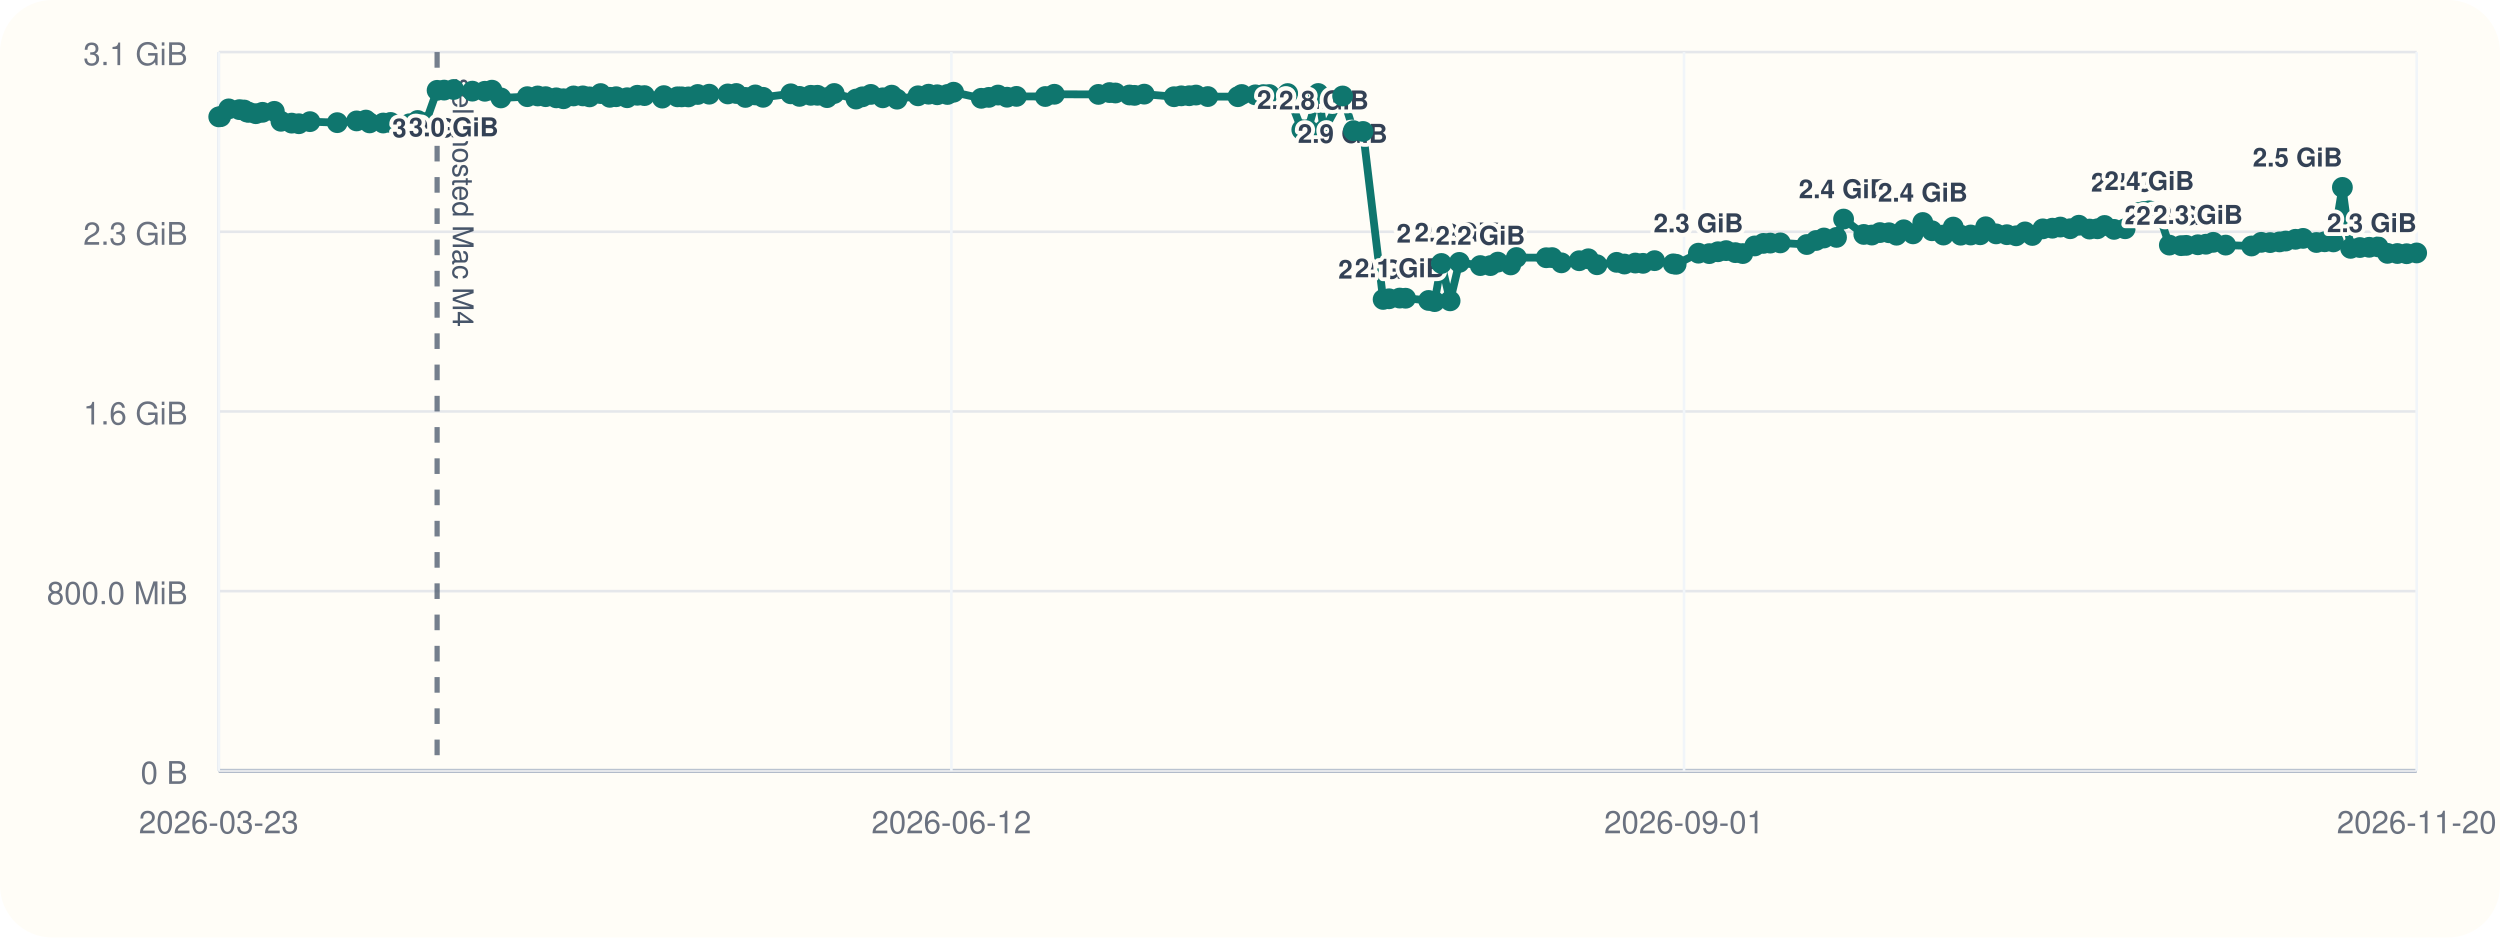
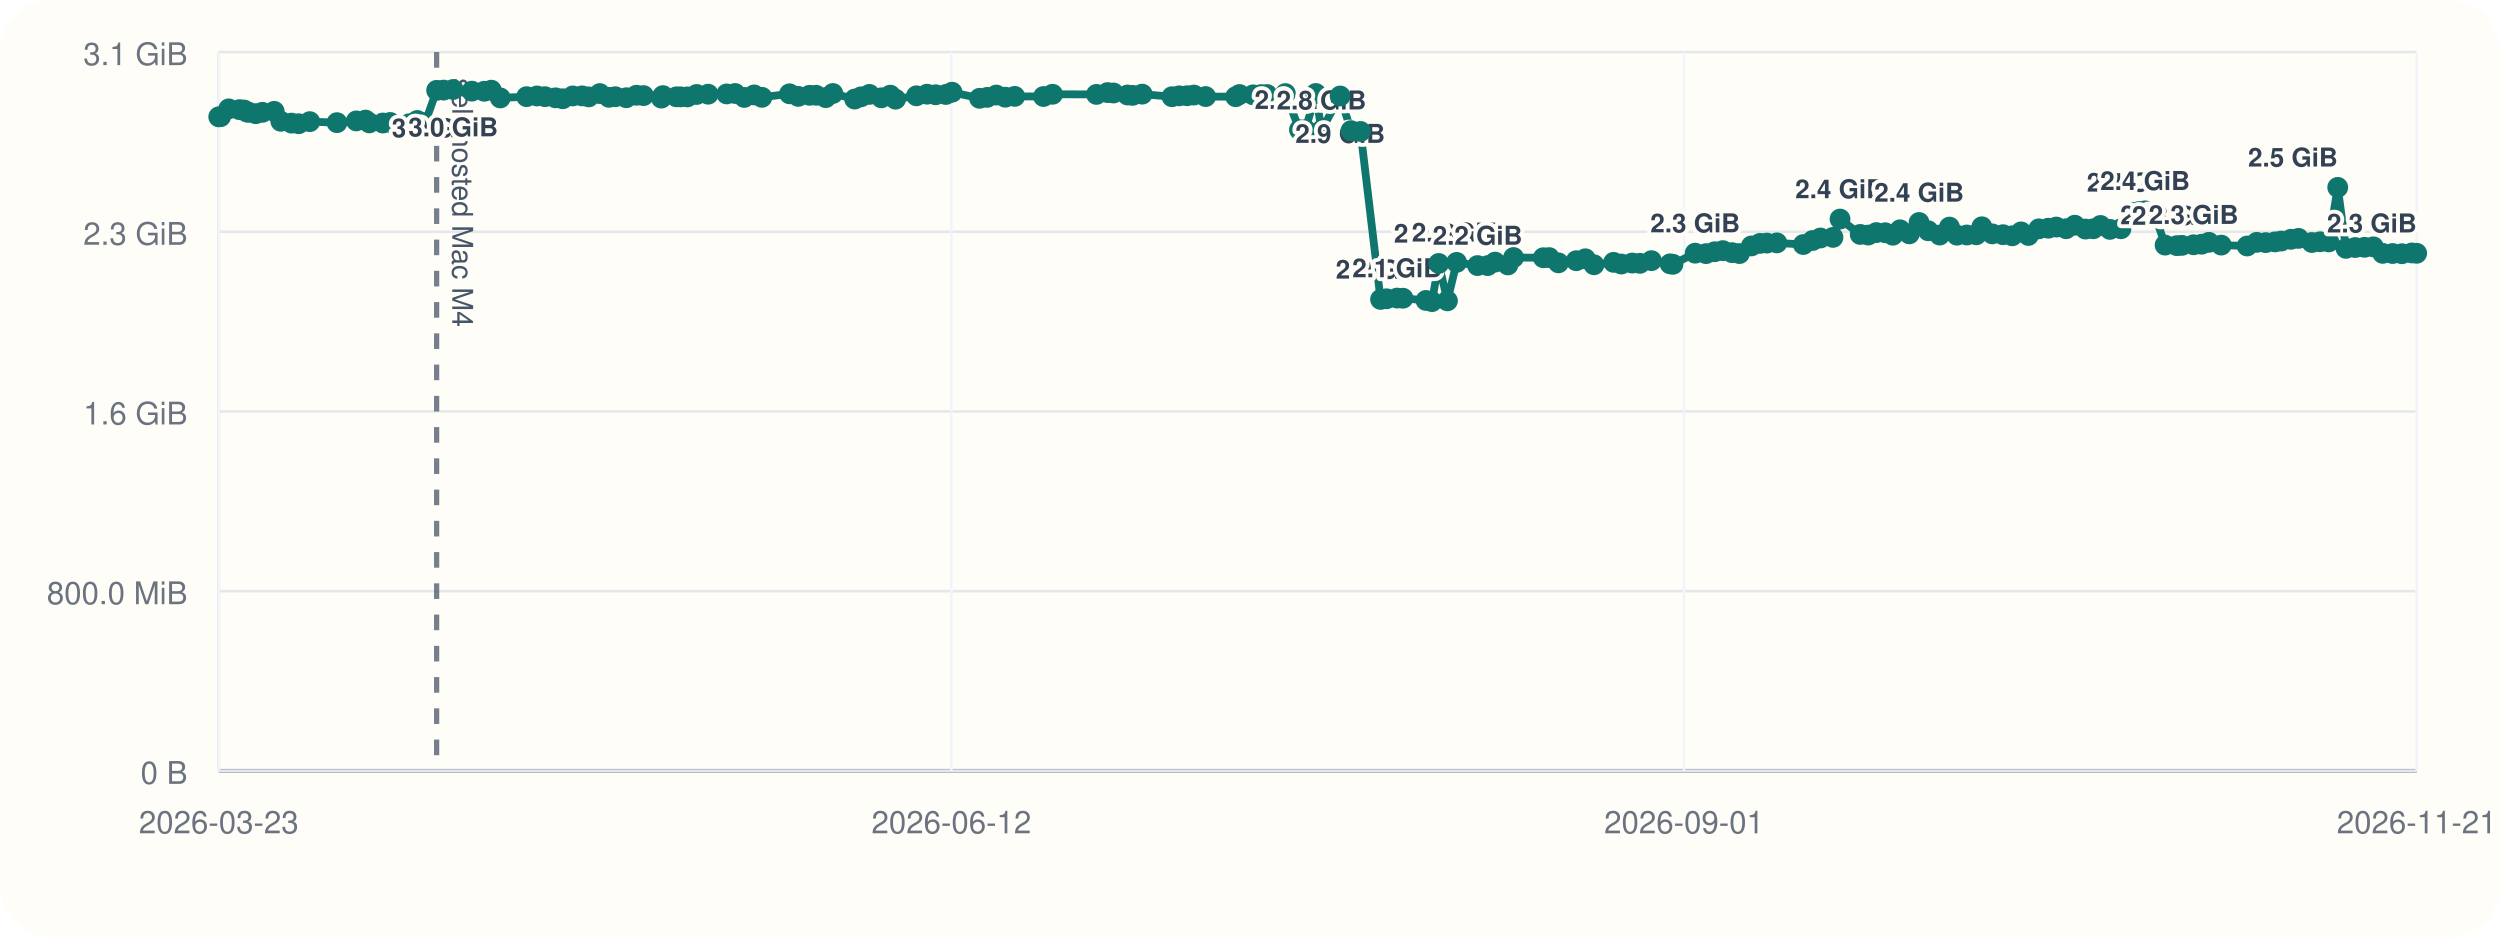
<svg xmlns="http://www.w3.org/2000/svg" viewBox="0 0 960 360">
  <rect width="960" height="360" rx="20" fill="#fffdf7" />
  <line x1="84" y1="296" x2="928" y2="296" stroke="#cbd5e1" stroke-width="1" />
  <line x1="84" y1="20" x2="84" y2="296" stroke="#cbd5e1" stroke-width="1" />
  <line x1="84" y1="296.00" x2="928" y2="296.00" stroke="#94a3b8" stroke-width="1.5" />
  <line x1="84" y1="296.00" x2="928" y2="296.00" stroke="#e5e7eb" stroke-width="1" />
  <text x="72" y="301.00" text-anchor="end" font-size="12" font-family="Helvetica, Arial, sans-serif" fill="#6b7280">0 B</text>
  <line x1="84" y1="227.00" x2="928" y2="227.00" stroke="#e5e7eb" stroke-width="1" />
  <text x="72" y="232.00" text-anchor="end" font-size="12" font-family="Helvetica, Arial, sans-serif" fill="#6b7280">800.0 MiB</text>
  <line x1="84" y1="158.00" x2="928" y2="158.00" stroke="#e5e7eb" stroke-width="1" />
  <text x="72" y="163.00" text-anchor="end" font-size="12" font-family="Helvetica, Arial, sans-serif" fill="#6b7280">1.6 GiB</text>
  <line x1="84" y1="89.00" x2="928" y2="89.00" stroke="#e5e7eb" stroke-width="1" />
  <text x="72" y="94.00" text-anchor="end" font-size="12" font-family="Helvetica, Arial, sans-serif" fill="#6b7280">2.3 GiB</text>
  <line x1="84" y1="20.00" x2="928" y2="20.00" stroke="#e5e7eb" stroke-width="1" />
  <text x="72" y="25.00" text-anchor="end" font-size="12" font-family="Helvetica, Arial, sans-serif" fill="#6b7280">3.1 GiB</text>
  <line x1="84.00" y1="20" x2="84.00" y2="296" stroke="#f1f5f9" stroke-width="1" />
  <text x="84.00" y="320" text-anchor="middle" font-size="12" font-family="Helvetica, Arial, sans-serif" fill="#6b7280">2026-03-23</text>
  <line x1="365.33" y1="20" x2="365.33" y2="296" stroke="#f1f5f9" stroke-width="1" />
  <text x="365.33" y="320" text-anchor="middle" font-size="12" font-family="Helvetica, Arial, sans-serif" fill="#6b7280">2026-06-12</text>
  <line x1="646.67" y1="20" x2="646.67" y2="296" stroke="#f1f5f9" stroke-width="1" />
  <text x="646.67" y="320" text-anchor="middle" font-size="12" font-family="Helvetica, Arial, sans-serif" fill="#6b7280">2026-09-01</text>
  <line x1="928.00" y1="20" x2="928.00" y2="296" stroke="#f1f5f9" stroke-width="1" />
-   <text x="928.00" y="320" text-anchor="middle" font-size="12" font-family="Helvetica, Arial, sans-serif" fill="#6b7280">2026-11-20</text>
-   <line x1="167.85" y1="20" x2="167.85" y2="296" stroke="#475569" stroke-width="2" stroke-dasharray="6 6" opacity="0.75" />
-   <text x="173.85" y="30" transform="rotate(90 173.85 30)" font-size="11" font-family="Helvetica, Arial, sans-serif" fill="#475569">self-hosted Mac M4</text>
-   <polyline fill="none" stroke="#0f766e" stroke-width="3" points="84.00,44.87 84.73,44.79 87.83,41.81 91.95,42.10 93.75,42.25 94.82,43.02 95.56,43.12 98.24,43.66 100.79,43.13 105.34,42.76 107.88,46.57 112.01,47.28 114.77,47.51 119.03,46.71 129.50,47.10 136.94,46.43 140.51,46.11 141.94,47.19 147.15,47.24 149.98,47.02 157.24,47.53 160.39,46.27 163.46,47.09 167.85,34.69 170.54,34.60 174.21,34.36 181.39,35.00 186.18,35.05 188.90,34.63 192.34,37.60 202.48,37.12 206.48,36.85 209.54,37.12 213.61,37.57 216.38,37.92 220.26,36.84 223.82,36.82 226.39,37.20 230.65,35.93 234.16,37.37 236.59,37.14 240.83,37.53 244.74,36.58 247.48,36.71 254.33,37.67 254.93,36.72 260.14,37.18 261.76,37.19 264.35,37.21 267.93,36.28 272.34,36.17 279.48,36.07 282.73,35.90 286.24,37.41 290.03,36.45 293.03,37.37 303.66,36.02 306.99,37.01 311.35,36.60 313.89,36.59 317.60,37.49 320.34,35.90 328.72,38.04 331.18,37.18 334.40,36.25 338.99,37.56 342.42,36.54 344.47,38.08 352.52,36.79 356.58,36.17 359.88,36.39 363.81,36.28 366.19,35.41 376.80,37.75 379.72,37.39 383.25,36.50 386.70,37.33 390.33,37.01 401.39,37.06 404.88,36.20 421.78,36.25 426.06,35.55 428.33,35.71 433.73,36.48 435.68,36.62 439.38,36.15 450.84,37.14 453.62,36.80 456.67,36.76 459.27,36.50 463.80,37.08 475.34,37.13 476.83,36.29 482.05,36.42 485.12,36.33 487.44,36.31 494.48,35.93 499.90,49.82 502.22,49.79 506.20,35.90 508.36,50.03 515.57,36.86 519.73,50.17 523.40,50.48 531.12,114.98 533.40,114.73 537.48,114.46 539.74,114.52 548.58,115.37 550.89,115.82 553.50,101.17 556.84,115.52 560.38,100.76 568.43,101.98 572.33,101.99 575.18,100.65 580.12,101.73 582.30,98.89 593.75,98.97 596.01,98.92 599.59,100.93 606.42,100.12 609.92,99.37 613.24,101.66 620.79,100.74 623.78,101.39 627.96,101.01 630.92,101.12 635.36,100.09 642.53,101.32 643.64,101.49 652.18,97.22 656.36,97.39 659.70,96.67 662.83,96.24 666.36,97.01 669.23,97.37 673.83,94.44 677.15,93.46 679.79,93.35 683.64,93.27 693.80,93.90 697.37,92.35 700.39,91.39 705.22,91.16 707.94,84.12 715.70,90.02 718.79,90.26 721.90,89.31 725.35,89.37 728.27,90.32 731.05,88.24 734.61,89.80 738.35,85.44 741.87,88.61 746.29,90.26 750.05,87.20 752.92,90.31 756.75,90.24 760.39,90.15 762.52,87.08 766.51,89.81 770.65,90.12 774.21,90.55 777.61,89.05 780.42,90.42 784.44,87.88 788.11,87.63 791.17,87.19 794.96,87.83 798.29,86.49 802.37,87.96 805.41,87.85 808.16,86.58 811.78,88.08 816.05,87.84 820.16,81.57 823.13,81.23 825.32,80.97 828.78,81.53 833.03,94.12 837.55,94.33 839.51,94.22 843.99,93.99 847.07,93.78 849.89,93.05 854.66,94.12 864.60,94.46 868.31,93.06 871.75,93.16 875.33,92.89 877.71,92.56 881.44,91.89 884.38,91.54 889.51,93.12 892.68,92.84 896.03,92.89 899.48,71.96 902.64,95.37 906.21,95.05 909.78,94.96 913.19,94.79 916.78,97.29 920.59,97.35 924.15,97.43 928.00,97.13" />
+   <text x="928.00" y="320" text-anchor="middle" font-size="12" font-family="Helvetica, Arial, sans-serif" fill="#6b7280">2026-11-21</text>
+   <line x1="167.67" y1="20" x2="167.67" y2="296" stroke="#475569" stroke-width="2" stroke-dasharray="6 6" opacity="0.75" />
+   <text x="173.67" y="30" transform="rotate(90 173.67 30)" font-size="11" font-family="Helvetica, Arial, sans-serif" fill="#475569">self-hosted Mac M4</text>
+   <polyline fill="none" stroke="#0f766e" stroke-width="3" points="84.00,44.87 84.73,44.79 87.83,41.81 91.94,42.10 93.73,42.25 94.79,43.02 95.54,43.12 98.21,43.66 100.75,43.13 105.29,42.76 107.83,46.57 111.95,47.28 114.70,47.51 118.95,46.71 129.40,47.10 136.82,46.43 140.38,46.11 141.82,47.19 147.01,47.24 149.84,47.02 157.08,47.53 160.22,46.27 163.28,47.09 167.67,34.69 170.35,34.60 174.01,34.36 181.18,35.00 185.95,35.05 188.67,34.63 192.10,37.60 202.22,37.12 206.21,36.85 209.26,37.12 213.32,37.57 216.09,37.92 219.96,36.84 223.52,36.82 226.08,37.20 230.33,35.93 233.83,37.37 236.26,37.14 240.49,37.53 244.39,36.58 247.12,36.71 253.96,37.67 254.56,36.72 259.75,37.18 261.37,37.19 263.96,37.21 267.52,36.28 271.93,36.17 279.05,36.07 282.29,35.90 285.80,37.41 289.58,36.45 292.58,37.37 303.18,36.02 306.50,37.01 310.86,36.60 313.39,36.59 317.09,37.49 319.82,35.90 328.19,38.04 330.64,37.18 333.85,36.25 338.44,37.56 341.85,36.54 343.90,38.08 351.93,36.79 355.98,36.17 359.28,36.39 363.20,36.28 365.58,35.41 376.16,37.75 379.08,37.39 382.60,36.50 386.04,37.33 389.66,37.01 400.70,37.06 404.18,36.20 421.04,36.25 425.31,35.55 427.58,35.71 432.97,36.48 434.91,36.62 438.60,36.15 450.04,37.14 452.81,36.80 455.86,36.76 458.45,36.50 462.97,37.08 474.49,37.13 475.98,36.29 481.18,36.42 484.25,36.33 486.56,36.31 493.59,35.93 498.99,49.82 501.31,49.79 505.27,35.90 507.43,50.03 514.62,36.86 518.78,50.17 522.44,50.48 530.14,114.98 532.42,114.73 536.49,114.46 538.74,114.52 547.57,115.37 549.87,115.82 552.47,101.17 555.81,115.52 559.34,100.76 567.37,101.98 571.27,101.99 574.11,100.65 579.03,101.73 581.21,98.89 592.64,98.97 594.89,98.92 598.46,100.93 605.27,100.12 608.77,99.37 612.08,101.66 619.62,100.74 622.60,101.39 626.77,101.01 629.72,101.12 634.16,100.09 641.31,101.32 642.41,101.49 650.94,97.22 655.11,97.39 658.45,96.67 661.56,96.24 665.08,97.01 667.95,97.37 672.54,94.44 675.85,93.46 678.49,93.35 682.33,93.27 692.47,93.90 696.03,92.35 699.05,91.39 703.86,91.16 706.58,84.12 714.32,90.02 717.40,90.26 720.51,89.31 723.94,89.37 726.86,90.32 729.63,88.24 733.18,89.80 736.92,85.44 740.43,88.61 744.84,90.26 748.60,87.20 751.46,90.31 755.28,90.24 758.91,90.15 761.03,87.08 765.02,89.81 769.15,90.12 772.70,90.55 776.09,89.05 778.90,90.42 782.91,87.88 786.57,87.63 789.63,87.19 793.40,87.83 796.72,86.49 800.80,87.96 803.83,87.85 806.58,86.58 810.19,88.08 814.45,87.84 818.55,81.57 821.52,81.23 823.70,80.97 827.15,81.53 831.40,94.12 835.90,94.33 837.86,94.22 842.33,93.99 845.41,93.78 848.21,93.05 852.97,94.12 862.90,94.46 866.60,93.06 870.03,93.16 873.60,92.89 875.98,92.56 879.69,91.89 882.63,91.54 887.75,93.12 890.92,92.84 894.26,92.89 897.69,71.96 900.85,95.37 904.41,95.05 907.97,94.96 911.37,94.79 914.96,97.29 918.76,97.35 922.32,97.43 926.16,97.13 928.00,97.26" />
  <circle cx="84.00" cy="44.87" r="4" fill="#0f766e" />
  <circle cx="84.73" cy="44.79" r="4" fill="#0f766e" />
  <circle cx="87.83" cy="41.81" r="4" fill="#0f766e" />
-   <circle cx="91.95" cy="42.10" r="4" fill="#0f766e" />
-   <circle cx="93.75" cy="42.25" r="4" fill="#0f766e" />
-   <circle cx="94.82" cy="43.02" r="4" fill="#0f766e" />
-   <circle cx="95.56" cy="43.12" r="4" fill="#0f766e" />
-   <circle cx="98.24" cy="43.66" r="4" fill="#0f766e" />
-   <circle cx="100.79" cy="43.13" r="4" fill="#0f766e" />
-   <circle cx="105.34" cy="42.76" r="4" fill="#0f766e" />
-   <circle cx="107.88" cy="46.57" r="4" fill="#0f766e" />
-   <circle cx="112.01" cy="47.28" r="4" fill="#0f766e" />
-   <circle cx="114.77" cy="47.51" r="4" fill="#0f766e" />
-   <circle cx="119.03" cy="46.71" r="4" fill="#0f766e" />
-   <circle cx="129.50" cy="47.10" r="4" fill="#0f766e" />
-   <circle cx="136.94" cy="46.43" r="4" fill="#0f766e" />
-   <circle cx="140.51" cy="46.11" r="4" fill="#0f766e" />
-   <circle cx="141.94" cy="47.19" r="4" fill="#0f766e" />
-   <circle cx="147.15" cy="47.24" r="4" fill="#0f766e" />
-   <circle cx="149.98" cy="47.02" r="4" fill="#0f766e" />
-   <circle cx="157.24" cy="47.53" r="4" fill="#0f766e" />
-   <circle cx="160.39" cy="46.27" r="4" fill="#0f766e" />
-   <circle cx="163.46" cy="47.09" r="4" fill="#0f766e" />
-   <circle cx="167.85" cy="34.69" r="4" fill="#0f766e" />
-   <text x="167.85" y="52.69" text-anchor="middle" font-size="10" font-family="Helvetica, Arial, sans-serif" font-weight="600" paint-order="stroke" stroke="#fffdf7" stroke-width="3" stroke-linejoin="round" fill="#334155">3.0 GiB</text>
-   <circle cx="170.54" cy="34.60" r="4" fill="#0f766e" />
-   <circle cx="174.21" cy="34.36" r="4" fill="#0f766e" />
-   <text x="174.21" y="52.36" text-anchor="middle" font-size="10" font-family="Helvetica, Arial, sans-serif" font-weight="600" paint-order="stroke" stroke="#fffdf7" stroke-width="3" stroke-linejoin="round" fill="#334155">3.0 GiB</text>
-   <circle cx="181.39" cy="35.00" r="4" fill="#0f766e" />
-   <circle cx="186.18" cy="35.05" r="4" fill="#0f766e" />
-   <circle cx="188.90" cy="34.63" r="4" fill="#0f766e" />
-   <circle cx="192.34" cy="37.60" r="4" fill="#0f766e" />
-   <circle cx="202.48" cy="37.12" r="4" fill="#0f766e" />
-   <circle cx="206.48" cy="36.85" r="4" fill="#0f766e" />
-   <circle cx="209.54" cy="37.12" r="4" fill="#0f766e" />
-   <circle cx="213.61" cy="37.57" r="4" fill="#0f766e" />
-   <circle cx="216.38" cy="37.92" r="4" fill="#0f766e" />
-   <circle cx="220.26" cy="36.84" r="4" fill="#0f766e" />
-   <circle cx="223.82" cy="36.82" r="4" fill="#0f766e" />
-   <circle cx="226.39" cy="37.20" r="4" fill="#0f766e" />
-   <circle cx="230.65" cy="35.93" r="4" fill="#0f766e" />
-   <circle cx="234.16" cy="37.37" r="4" fill="#0f766e" />
-   <circle cx="236.59" cy="37.14" r="4" fill="#0f766e" />
-   <circle cx="240.83" cy="37.53" r="4" fill="#0f766e" />
-   <circle cx="244.74" cy="36.58" r="4" fill="#0f766e" />
-   <circle cx="247.48" cy="36.71" r="4" fill="#0f766e" />
-   <circle cx="254.33" cy="37.67" r="4" fill="#0f766e" />
-   <circle cx="254.93" cy="36.72" r="4" fill="#0f766e" />
-   <circle cx="260.14" cy="37.18" r="4" fill="#0f766e" />
-   <circle cx="261.76" cy="37.19" r="4" fill="#0f766e" />
-   <circle cx="264.35" cy="37.21" r="4" fill="#0f766e" />
-   <circle cx="267.93" cy="36.28" r="4" fill="#0f766e" />
-   <circle cx="272.34" cy="36.17" r="4" fill="#0f766e" />
-   <circle cx="279.48" cy="36.07" r="4" fill="#0f766e" />
-   <circle cx="282.73" cy="35.90" r="4" fill="#0f766e" />
-   <circle cx="286.24" cy="37.41" r="4" fill="#0f766e" />
-   <circle cx="290.03" cy="36.45" r="4" fill="#0f766e" />
-   <circle cx="293.03" cy="37.37" r="4" fill="#0f766e" />
-   <circle cx="303.66" cy="36.02" r="4" fill="#0f766e" />
-   <circle cx="306.99" cy="37.01" r="4" fill="#0f766e" />
-   <circle cx="311.35" cy="36.60" r="4" fill="#0f766e" />
-   <circle cx="313.89" cy="36.59" r="4" fill="#0f766e" />
-   <circle cx="317.60" cy="37.49" r="4" fill="#0f766e" />
-   <circle cx="320.34" cy="35.90" r="4" fill="#0f766e" />
-   <circle cx="328.72" cy="38.04" r="4" fill="#0f766e" />
-   <circle cx="331.18" cy="37.18" r="4" fill="#0f766e" />
-   <circle cx="334.40" cy="36.25" r="4" fill="#0f766e" />
-   <circle cx="338.99" cy="37.56" r="4" fill="#0f766e" />
-   <circle cx="342.42" cy="36.54" r="4" fill="#0f766e" />
-   <circle cx="344.47" cy="38.08" r="4" fill="#0f766e" />
-   <circle cx="352.52" cy="36.79" r="4" fill="#0f766e" />
-   <circle cx="356.58" cy="36.17" r="4" fill="#0f766e" />
-   <circle cx="359.88" cy="36.39" r="4" fill="#0f766e" />
-   <circle cx="363.81" cy="36.28" r="4" fill="#0f766e" />
-   <circle cx="366.19" cy="35.41" r="4" fill="#0f766e" />
-   <circle cx="376.80" cy="37.75" r="4" fill="#0f766e" />
-   <circle cx="379.72" cy="37.39" r="4" fill="#0f766e" />
-   <circle cx="383.25" cy="36.50" r="4" fill="#0f766e" />
-   <circle cx="386.70" cy="37.33" r="4" fill="#0f766e" />
-   <circle cx="390.33" cy="37.01" r="4" fill="#0f766e" />
-   <circle cx="401.39" cy="37.06" r="4" fill="#0f766e" />
-   <circle cx="404.88" cy="36.20" r="4" fill="#0f766e" />
-   <circle cx="421.78" cy="36.25" r="4" fill="#0f766e" />
-   <circle cx="426.06" cy="35.55" r="4" fill="#0f766e" />
-   <circle cx="428.33" cy="35.71" r="4" fill="#0f766e" />
-   <circle cx="433.73" cy="36.48" r="4" fill="#0f766e" />
-   <circle cx="435.68" cy="36.62" r="4" fill="#0f766e" />
-   <circle cx="439.38" cy="36.15" r="4" fill="#0f766e" />
-   <circle cx="450.84" cy="37.14" r="4" fill="#0f766e" />
-   <circle cx="453.62" cy="36.80" r="4" fill="#0f766e" />
-   <circle cx="456.67" cy="36.76" r="4" fill="#0f766e" />
-   <circle cx="459.27" cy="36.50" r="4" fill="#0f766e" />
-   <circle cx="463.80" cy="37.08" r="4" fill="#0f766e" />
-   <circle cx="475.34" cy="37.13" r="4" fill="#0f766e" />
-   <circle cx="476.83" cy="36.29" r="4" fill="#0f766e" />
-   <circle cx="482.05" cy="36.42" r="4" fill="#0f766e" />
-   <circle cx="485.12" cy="36.33" r="4" fill="#0f766e" />
-   <circle cx="487.44" cy="36.31" r="4" fill="#0f766e" />
-   <circle cx="494.48" cy="35.93" r="4" fill="#0f766e" />
-   <circle cx="499.90" cy="49.82" r="4" fill="#0f766e" />
-   <text x="499.90" y="41.82" text-anchor="middle" font-size="10" font-family="Helvetica, Arial, sans-serif" font-weight="600" paint-order="stroke" stroke="#fffdf7" stroke-width="3" stroke-linejoin="round" fill="#334155">2.8 GiB</text>
-   <circle cx="502.22" cy="49.79" r="4" fill="#0f766e" />
-   <circle cx="506.20" cy="35.90" r="4" fill="#0f766e" />
-   <circle cx="508.36" cy="50.03" r="4" fill="#0f766e" />
-   <text x="508.36" y="42.03" text-anchor="middle" font-size="10" font-family="Helvetica, Arial, sans-serif" font-weight="600" paint-order="stroke" stroke="#fffdf7" stroke-width="3" stroke-linejoin="round" fill="#334155">2.8 GiB</text>
-   <circle cx="515.57" cy="36.86" r="4" fill="#0f766e" />
-   <text x="515.57" y="54.86" text-anchor="middle" font-size="10" font-family="Helvetica, Arial, sans-serif" font-weight="600" paint-order="stroke" stroke="#fffdf7" stroke-width="3" stroke-linejoin="round" fill="#334155">2.9 GiB</text>
-   <circle cx="519.73" cy="50.17" r="4" fill="#0f766e" />
-   <circle cx="523.40" cy="50.48" r="4" fill="#0f766e" />
-   <circle cx="531.12" cy="114.98" r="4" fill="#0f766e" />
-   <text x="531.12" y="106.98" text-anchor="middle" font-size="10" font-family="Helvetica, Arial, sans-serif" font-weight="600" paint-order="stroke" stroke="#fffdf7" stroke-width="3" stroke-linejoin="round" fill="#334155">2.0 GiB</text>
-   <circle cx="533.40" cy="114.73" r="4" fill="#0f766e" />
-   <circle cx="537.48" cy="114.46" r="4" fill="#0f766e" />
-   <text x="537.48" y="106.46" text-anchor="middle" font-size="10" font-family="Helvetica, Arial, sans-serif" font-weight="600" paint-order="stroke" stroke="#fffdf7" stroke-width="3" stroke-linejoin="round" fill="#334155">2.1 GiB</text>
-   <circle cx="539.74" cy="114.52" r="4" fill="#0f766e" />
-   <circle cx="548.58" cy="115.37" r="4" fill="#0f766e" />
-   <circle cx="550.89" cy="115.82" r="4" fill="#0f766e" />
-   <circle cx="553.50" cy="101.17" r="4" fill="#0f766e" />
-   <text x="553.50" y="93.17" text-anchor="middle" font-size="10" font-family="Helvetica, Arial, sans-serif" font-weight="600" paint-order="stroke" stroke="#fffdf7" stroke-width="3" stroke-linejoin="round" fill="#334155">2.2 GiB</text>
-   <circle cx="556.84" cy="115.52" r="4" fill="#0f766e" />
-   <circle cx="560.38" cy="100.76" r="4" fill="#0f766e" />
-   <text x="560.38" y="92.76" text-anchor="middle" font-size="10" font-family="Helvetica, Arial, sans-serif" font-weight="600" paint-order="stroke" stroke="#fffdf7" stroke-width="3" stroke-linejoin="round" fill="#334155">2.2 GiB</text>
-   <circle cx="568.43" cy="101.98" r="4" fill="#0f766e" />
-   <text x="568.43" y="93.98" text-anchor="middle" font-size="10" font-family="Helvetica, Arial, sans-serif" font-weight="600" paint-order="stroke" stroke="#fffdf7" stroke-width="3" stroke-linejoin="round" fill="#334155">2.2 GiB</text>
-   <circle cx="572.33" cy="101.99" r="4" fill="#0f766e" />
-   <circle cx="575.18" cy="100.65" r="4" fill="#0f766e" />
-   <circle cx="580.12" cy="101.73" r="4" fill="#0f766e" />
-   <circle cx="582.30" cy="98.89" r="4" fill="#0f766e" />
-   <circle cx="593.75" cy="98.97" r="4" fill="#0f766e" />
-   <circle cx="596.01" cy="98.92" r="4" fill="#0f766e" />
-   <circle cx="599.59" cy="100.93" r="4" fill="#0f766e" />
-   <circle cx="606.42" cy="100.12" r="4" fill="#0f766e" />
-   <circle cx="609.92" cy="99.37" r="4" fill="#0f766e" />
-   <circle cx="613.24" cy="101.66" r="4" fill="#0f766e" />
-   <circle cx="620.79" cy="100.74" r="4" fill="#0f766e" />
-   <circle cx="623.78" cy="101.39" r="4" fill="#0f766e" />
-   <circle cx="627.96" cy="101.01" r="4" fill="#0f766e" />
-   <circle cx="630.92" cy="101.12" r="4" fill="#0f766e" />
-   <circle cx="635.36" cy="100.09" r="4" fill="#0f766e" />
-   <circle cx="642.53" cy="101.32" r="4" fill="#0f766e" />
-   <circle cx="643.64" cy="101.49" r="4" fill="#0f766e" />
-   <circle cx="652.18" cy="97.22" r="4" fill="#0f766e" />
-   <text x="652.18" y="89.22" text-anchor="middle" font-size="10" font-family="Helvetica, Arial, sans-serif" font-weight="600" paint-order="stroke" stroke="#fffdf7" stroke-width="3" stroke-linejoin="round" fill="#334155">2.3 GiB</text>
-   <circle cx="656.36" cy="97.39" r="4" fill="#0f766e" />
-   <circle cx="659.70" cy="96.67" r="4" fill="#0f766e" />
-   <circle cx="662.83" cy="96.24" r="4" fill="#0f766e" />
-   <circle cx="666.36" cy="97.01" r="4" fill="#0f766e" />
-   <circle cx="669.23" cy="97.37" r="4" fill="#0f766e" />
-   <circle cx="673.83" cy="94.44" r="4" fill="#0f766e" />
-   <circle cx="677.15" cy="93.46" r="4" fill="#0f766e" />
-   <circle cx="679.79" cy="93.35" r="4" fill="#0f766e" />
-   <circle cx="683.64" cy="93.27" r="4" fill="#0f766e" />
-   <circle cx="693.80" cy="93.90" r="4" fill="#0f766e" />
-   <circle cx="697.37" cy="92.35" r="4" fill="#0f766e" />
-   <circle cx="700.39" cy="91.39" r="4" fill="#0f766e" />
-   <circle cx="705.22" cy="91.16" r="4" fill="#0f766e" />
-   <circle cx="707.94" cy="84.12" r="4" fill="#0f766e" />
-   <text x="707.94" y="76.12" text-anchor="middle" font-size="10" font-family="Helvetica, Arial, sans-serif" font-weight="600" paint-order="stroke" stroke="#fffdf7" stroke-width="3" stroke-linejoin="round" fill="#334155">2.4 GiB</text>
-   <circle cx="715.70" cy="90.02" r="4" fill="#0f766e" />
-   <circle cx="718.79" cy="90.26" r="4" fill="#0f766e" />
-   <circle cx="721.90" cy="89.31" r="4" fill="#0f766e" />
-   <circle cx="725.35" cy="89.37" r="4" fill="#0f766e" />
-   <circle cx="728.27" cy="90.32" r="4" fill="#0f766e" />
-   <circle cx="731.05" cy="88.24" r="4" fill="#0f766e" />
-   <circle cx="734.61" cy="89.80" r="4" fill="#0f766e" />
-   <circle cx="738.35" cy="85.44" r="4" fill="#0f766e" />
-   <text x="738.35" y="77.44" text-anchor="middle" font-size="10" font-family="Helvetica, Arial, sans-serif" font-weight="600" paint-order="stroke" stroke="#fffdf7" stroke-width="3" stroke-linejoin="round" fill="#334155">2.4 GiB</text>
-   <circle cx="741.87" cy="88.61" r="4" fill="#0f766e" />
-   <circle cx="746.29" cy="90.26" r="4" fill="#0f766e" />
-   <circle cx="750.05" cy="87.20" r="4" fill="#0f766e" />
-   <circle cx="752.92" cy="90.31" r="4" fill="#0f766e" />
-   <circle cx="756.75" cy="90.24" r="4" fill="#0f766e" />
-   <circle cx="760.39" cy="90.15" r="4" fill="#0f766e" />
-   <circle cx="762.52" cy="87.08" r="4" fill="#0f766e" />
-   <circle cx="766.51" cy="89.81" r="4" fill="#0f766e" />
-   <circle cx="770.65" cy="90.12" r="4" fill="#0f766e" />
-   <circle cx="774.21" cy="90.55" r="4" fill="#0f766e" />
-   <circle cx="777.61" cy="89.05" r="4" fill="#0f766e" />
-   <circle cx="780.42" cy="90.42" r="4" fill="#0f766e" />
-   <circle cx="784.44" cy="87.88" r="4" fill="#0f766e" />
-   <circle cx="788.11" cy="87.63" r="4" fill="#0f766e" />
-   <circle cx="791.17" cy="87.19" r="4" fill="#0f766e" />
-   <circle cx="794.96" cy="87.83" r="4" fill="#0f766e" />
-   <circle cx="798.29" cy="86.49" r="4" fill="#0f766e" />
-   <circle cx="802.37" cy="87.96" r="4" fill="#0f766e" />
-   <circle cx="805.41" cy="87.85" r="4" fill="#0f766e" />
-   <circle cx="808.16" cy="86.58" r="4" fill="#0f766e" />
-   <circle cx="811.78" cy="88.08" r="4" fill="#0f766e" />
-   <circle cx="816.05" cy="87.84" r="4" fill="#0f766e" />
-   <circle cx="820.16" cy="81.57" r="4" fill="#0f766e" />
-   <text x="820.16" y="73.57" text-anchor="middle" font-size="10" font-family="Helvetica, Arial, sans-serif" font-weight="600" paint-order="stroke" stroke="#fffdf7" stroke-width="3" stroke-linejoin="round" fill="#334155">2.4 GiB</text>
-   <circle cx="823.13" cy="81.23" r="4" fill="#0f766e" />
-   <circle cx="825.32" cy="80.97" r="4" fill="#0f766e" />
-   <text x="825.32" y="72.97" text-anchor="middle" font-size="10" font-family="Helvetica, Arial, sans-serif" font-weight="600" paint-order="stroke" stroke="#fffdf7" stroke-width="3" stroke-linejoin="round" fill="#334155">2.4 GiB</text>
-   <circle cx="828.78" cy="81.53" r="4" fill="#0f766e" />
-   <circle cx="833.03" cy="94.12" r="4" fill="#0f766e" />
-   <text x="833.03" y="86.12" text-anchor="middle" font-size="10" font-family="Helvetica, Arial, sans-serif" font-weight="600" paint-order="stroke" stroke="#fffdf7" stroke-width="3" stroke-linejoin="round" fill="#334155">2.3 GiB</text>
-   <circle cx="837.55" cy="94.33" r="4" fill="#0f766e" />
-   <text x="837.55" y="86.33" text-anchor="middle" font-size="10" font-family="Helvetica, Arial, sans-serif" font-weight="600" paint-order="stroke" stroke="#fffdf7" stroke-width="3" stroke-linejoin="round" fill="#334155">2.3 GiB</text>
-   <circle cx="839.51" cy="94.22" r="4" fill="#0f766e" />
-   <circle cx="843.99" cy="93.99" r="4" fill="#0f766e" />
-   <text x="843.99" y="85.99" text-anchor="middle" font-size="10" font-family="Helvetica, Arial, sans-serif" font-weight="600" paint-order="stroke" stroke="#fffdf7" stroke-width="3" stroke-linejoin="round" fill="#334155">2.3 GiB</text>
-   <circle cx="847.07" cy="93.78" r="4" fill="#0f766e" />
-   <circle cx="849.89" cy="93.05" r="4" fill="#0f766e" />
-   <circle cx="854.66" cy="94.12" r="4" fill="#0f766e" />
-   <circle cx="864.60" cy="94.46" r="4" fill="#0f766e" />
-   <circle cx="868.31" cy="93.06" r="4" fill="#0f766e" />
-   <circle cx="871.75" cy="93.16" r="4" fill="#0f766e" />
-   <circle cx="875.33" cy="92.89" r="4" fill="#0f766e" />
-   <circle cx="877.71" cy="92.56" r="4" fill="#0f766e" />
-   <circle cx="881.44" cy="91.89" r="4" fill="#0f766e" />
-   <circle cx="884.38" cy="91.54" r="4" fill="#0f766e" />
-   <circle cx="889.51" cy="93.12" r="4" fill="#0f766e" />
-   <circle cx="892.68" cy="92.84" r="4" fill="#0f766e" />
-   <circle cx="896.03" cy="92.89" r="4" fill="#0f766e" />
-   <circle cx="899.48" cy="71.96" r="4" fill="#0f766e" />
-   <text x="899.48" y="63.96" text-anchor="end" font-size="10" font-family="Helvetica, Arial, sans-serif" font-weight="600" paint-order="stroke" stroke="#fffdf7" stroke-width="3" stroke-linejoin="round" fill="#334155">2.5 GiB</text>
-   <circle cx="902.64" cy="95.37" r="4" fill="#0f766e" />
-   <circle cx="906.21" cy="95.05" r="4" fill="#0f766e" />
-   <circle cx="909.78" cy="94.96" r="4" fill="#0f766e" />
-   <circle cx="913.19" cy="94.79" r="4" fill="#0f766e" />
-   <circle cx="916.78" cy="97.29" r="4" fill="#0f766e" />
-   <circle cx="920.59" cy="97.35" r="4" fill="#0f766e" />
-   <circle cx="924.15" cy="97.43" r="4" fill="#0f766e" />
-   <circle cx="928.00" cy="97.13" r="4" fill="#0f766e" />
-   <text x="928.00" y="89.13" text-anchor="end" font-size="10" font-family="Helvetica, Arial, sans-serif" font-weight="600" paint-order="stroke" stroke="#fffdf7" stroke-width="3" stroke-linejoin="round" fill="#334155">2.3 GiB</text>
+   <circle cx="91.94" cy="42.10" r="4" fill="#0f766e" />
+   <circle cx="93.73" cy="42.25" r="4" fill="#0f766e" />
+   <circle cx="94.79" cy="43.02" r="4" fill="#0f766e" />
+   <circle cx="95.54" cy="43.12" r="4" fill="#0f766e" />
+   <circle cx="98.21" cy="43.66" r="4" fill="#0f766e" />
+   <circle cx="100.75" cy="43.13" r="4" fill="#0f766e" />
+   <circle cx="105.29" cy="42.76" r="4" fill="#0f766e" />
+   <circle cx="107.83" cy="46.57" r="4" fill="#0f766e" />
+   <circle cx="111.95" cy="47.28" r="4" fill="#0f766e" />
+   <circle cx="114.70" cy="47.51" r="4" fill="#0f766e" />
+   <circle cx="118.95" cy="46.71" r="4" fill="#0f766e" />
+   <circle cx="129.40" cy="47.10" r="4" fill="#0f766e" />
+   <circle cx="136.82" cy="46.43" r="4" fill="#0f766e" />
+   <circle cx="140.38" cy="46.11" r="4" fill="#0f766e" />
+   <circle cx="141.82" cy="47.19" r="4" fill="#0f766e" />
+   <circle cx="147.01" cy="47.24" r="4" fill="#0f766e" />
+   <circle cx="149.84" cy="47.02" r="4" fill="#0f766e" />
+   <circle cx="157.08" cy="47.53" r="4" fill="#0f766e" />
+   <circle cx="160.22" cy="46.27" r="4" fill="#0f766e" />
+   <circle cx="163.28" cy="47.09" r="4" fill="#0f766e" />
+   <circle cx="167.67" cy="34.69" r="4" fill="#0f766e" />
+   <text x="167.67" y="52.69" text-anchor="middle" font-size="10" font-family="Helvetica, Arial, sans-serif" font-weight="600" paint-order="stroke" stroke="#fffdf7" stroke-width="3" stroke-linejoin="round" fill="#334155">3.0 GiB</text>
+   <circle cx="170.35" cy="34.60" r="4" fill="#0f766e" />
+   <circle cx="174.01" cy="34.36" r="4" fill="#0f766e" />
+   <text x="174.01" y="52.36" text-anchor="middle" font-size="10" font-family="Helvetica, Arial, sans-serif" font-weight="600" paint-order="stroke" stroke="#fffdf7" stroke-width="3" stroke-linejoin="round" fill="#334155">3.0 GiB</text>
+   <circle cx="181.18" cy="35.00" r="4" fill="#0f766e" />
+   <circle cx="185.95" cy="35.05" r="4" fill="#0f766e" />
+   <circle cx="188.67" cy="34.63" r="4" fill="#0f766e" />
+   <circle cx="192.10" cy="37.60" r="4" fill="#0f766e" />
+   <circle cx="202.22" cy="37.12" r="4" fill="#0f766e" />
+   <circle cx="206.21" cy="36.85" r="4" fill="#0f766e" />
+   <circle cx="209.26" cy="37.12" r="4" fill="#0f766e" />
+   <circle cx="213.32" cy="37.57" r="4" fill="#0f766e" />
+   <circle cx="216.09" cy="37.92" r="4" fill="#0f766e" />
+   <circle cx="219.96" cy="36.84" r="4" fill="#0f766e" />
+   <circle cx="223.52" cy="36.82" r="4" fill="#0f766e" />
+   <circle cx="226.08" cy="37.20" r="4" fill="#0f766e" />
+   <circle cx="230.33" cy="35.93" r="4" fill="#0f766e" />
+   <circle cx="233.83" cy="37.37" r="4" fill="#0f766e" />
+   <circle cx="236.26" cy="37.14" r="4" fill="#0f766e" />
+   <circle cx="240.49" cy="37.53" r="4" fill="#0f766e" />
+   <circle cx="244.39" cy="36.58" r="4" fill="#0f766e" />
+   <circle cx="247.12" cy="36.71" r="4" fill="#0f766e" />
+   <circle cx="253.96" cy="37.67" r="4" fill="#0f766e" />
+   <circle cx="254.56" cy="36.72" r="4" fill="#0f766e" />
+   <circle cx="259.75" cy="37.18" r="4" fill="#0f766e" />
+   <circle cx="261.37" cy="37.19" r="4" fill="#0f766e" />
+   <circle cx="263.96" cy="37.21" r="4" fill="#0f766e" />
+   <circle cx="267.52" cy="36.28" r="4" fill="#0f766e" />
+   <circle cx="271.93" cy="36.17" r="4" fill="#0f766e" />
+   <circle cx="279.05" cy="36.07" r="4" fill="#0f766e" />
+   <circle cx="282.29" cy="35.90" r="4" fill="#0f766e" />
+   <circle cx="285.80" cy="37.41" r="4" fill="#0f766e" />
+   <circle cx="289.58" cy="36.45" r="4" fill="#0f766e" />
+   <circle cx="292.58" cy="37.37" r="4" fill="#0f766e" />
+   <circle cx="303.18" cy="36.02" r="4" fill="#0f766e" />
+   <circle cx="306.50" cy="37.01" r="4" fill="#0f766e" />
+   <circle cx="310.86" cy="36.60" r="4" fill="#0f766e" />
+   <circle cx="313.39" cy="36.59" r="4" fill="#0f766e" />
+   <circle cx="317.09" cy="37.49" r="4" fill="#0f766e" />
+   <circle cx="319.82" cy="35.90" r="4" fill="#0f766e" />
+   <circle cx="328.19" cy="38.04" r="4" fill="#0f766e" />
+   <circle cx="330.64" cy="37.18" r="4" fill="#0f766e" />
+   <circle cx="333.85" cy="36.25" r="4" fill="#0f766e" />
+   <circle cx="338.44" cy="37.56" r="4" fill="#0f766e" />
+   <circle cx="341.85" cy="36.54" r="4" fill="#0f766e" />
+   <circle cx="343.90" cy="38.08" r="4" fill="#0f766e" />
+   <circle cx="351.93" cy="36.79" r="4" fill="#0f766e" />
+   <circle cx="355.98" cy="36.17" r="4" fill="#0f766e" />
+   <circle cx="359.28" cy="36.39" r="4" fill="#0f766e" />
+   <circle cx="363.20" cy="36.28" r="4" fill="#0f766e" />
+   <circle cx="365.58" cy="35.41" r="4" fill="#0f766e" />
+   <circle cx="376.16" cy="37.75" r="4" fill="#0f766e" />
+   <circle cx="379.08" cy="37.39" r="4" fill="#0f766e" />
+   <circle cx="382.60" cy="36.50" r="4" fill="#0f766e" />
+   <circle cx="386.04" cy="37.33" r="4" fill="#0f766e" />
+   <circle cx="389.66" cy="37.01" r="4" fill="#0f766e" />
+   <circle cx="400.70" cy="37.06" r="4" fill="#0f766e" />
+   <circle cx="404.18" cy="36.20" r="4" fill="#0f766e" />
+   <circle cx="421.04" cy="36.25" r="4" fill="#0f766e" />
+   <circle cx="425.31" cy="35.55" r="4" fill="#0f766e" />
+   <circle cx="427.58" cy="35.71" r="4" fill="#0f766e" />
+   <circle cx="432.97" cy="36.48" r="4" fill="#0f766e" />
+   <circle cx="434.91" cy="36.62" r="4" fill="#0f766e" />
+   <circle cx="438.60" cy="36.15" r="4" fill="#0f766e" />
+   <circle cx="450.04" cy="37.14" r="4" fill="#0f766e" />
+   <circle cx="452.81" cy="36.80" r="4" fill="#0f766e" />
+   <circle cx="455.86" cy="36.76" r="4" fill="#0f766e" />
+   <circle cx="458.45" cy="36.50" r="4" fill="#0f766e" />
+   <circle cx="462.97" cy="37.08" r="4" fill="#0f766e" />
+   <circle cx="474.49" cy="37.13" r="4" fill="#0f766e" />
+   <circle cx="475.98" cy="36.29" r="4" fill="#0f766e" />
+   <circle cx="481.18" cy="36.42" r="4" fill="#0f766e" />
+   <circle cx="484.25" cy="36.33" r="4" fill="#0f766e" />
+   <circle cx="486.56" cy="36.31" r="4" fill="#0f766e" />
+   <circle cx="493.59" cy="35.93" r="4" fill="#0f766e" />
+   <circle cx="498.99" cy="49.82" r="4" fill="#0f766e" />
+   <text x="498.99" y="41.82" text-anchor="middle" font-size="10" font-family="Helvetica, Arial, sans-serif" font-weight="600" paint-order="stroke" stroke="#fffdf7" stroke-width="3" stroke-linejoin="round" fill="#334155">2.8 GiB</text>
+   <circle cx="501.31" cy="49.79" r="4" fill="#0f766e" />
+   <circle cx="505.27" cy="35.90" r="4" fill="#0f766e" />
+   <circle cx="507.43" cy="50.03" r="4" fill="#0f766e" />
+   <text x="507.43" y="42.03" text-anchor="middle" font-size="10" font-family="Helvetica, Arial, sans-serif" font-weight="600" paint-order="stroke" stroke="#fffdf7" stroke-width="3" stroke-linejoin="round" fill="#334155">2.8 GiB</text>
+   <circle cx="514.62" cy="36.86" r="4" fill="#0f766e" />
+   <text x="514.62" y="54.86" text-anchor="middle" font-size="10" font-family="Helvetica, Arial, sans-serif" font-weight="600" paint-order="stroke" stroke="#fffdf7" stroke-width="3" stroke-linejoin="round" fill="#334155">2.9 GiB</text>
+   <circle cx="518.78" cy="50.17" r="4" fill="#0f766e" />
+   <circle cx="522.44" cy="50.48" r="4" fill="#0f766e" />
+   <circle cx="530.14" cy="114.98" r="4" fill="#0f766e" />
+   <text x="530.14" y="106.98" text-anchor="middle" font-size="10" font-family="Helvetica, Arial, sans-serif" font-weight="600" paint-order="stroke" stroke="#fffdf7" stroke-width="3" stroke-linejoin="round" fill="#334155">2.0 GiB</text>
+   <circle cx="532.42" cy="114.73" r="4" fill="#0f766e" />
+   <circle cx="536.49" cy="114.46" r="4" fill="#0f766e" />
+   <text x="536.49" y="106.46" text-anchor="middle" font-size="10" font-family="Helvetica, Arial, sans-serif" font-weight="600" paint-order="stroke" stroke="#fffdf7" stroke-width="3" stroke-linejoin="round" fill="#334155">2.1 GiB</text>
+   <circle cx="538.74" cy="114.52" r="4" fill="#0f766e" />
+   <circle cx="547.57" cy="115.37" r="4" fill="#0f766e" />
+   <circle cx="549.87" cy="115.82" r="4" fill="#0f766e" />
+   <circle cx="552.47" cy="101.17" r="4" fill="#0f766e" />
+   <text x="552.47" y="93.17" text-anchor="middle" font-size="10" font-family="Helvetica, Arial, sans-serif" font-weight="600" paint-order="stroke" stroke="#fffdf7" stroke-width="3" stroke-linejoin="round" fill="#334155">2.2 GiB</text>
+   <circle cx="555.81" cy="115.52" r="4" fill="#0f766e" />
+   <circle cx="559.34" cy="100.76" r="4" fill="#0f766e" />
+   <text x="559.34" y="92.76" text-anchor="middle" font-size="10" font-family="Helvetica, Arial, sans-serif" font-weight="600" paint-order="stroke" stroke="#fffdf7" stroke-width="3" stroke-linejoin="round" fill="#334155">2.2 GiB</text>
+   <circle cx="567.37" cy="101.98" r="4" fill="#0f766e" />
+   <text x="567.37" y="93.98" text-anchor="middle" font-size="10" font-family="Helvetica, Arial, sans-serif" font-weight="600" paint-order="stroke" stroke="#fffdf7" stroke-width="3" stroke-linejoin="round" fill="#334155">2.2 GiB</text>
+   <circle cx="571.27" cy="101.99" r="4" fill="#0f766e" />
+   <circle cx="574.11" cy="100.65" r="4" fill="#0f766e" />
+   <circle cx="579.03" cy="101.73" r="4" fill="#0f766e" />
+   <circle cx="581.21" cy="98.89" r="4" fill="#0f766e" />
+   <circle cx="592.64" cy="98.97" r="4" fill="#0f766e" />
+   <circle cx="594.89" cy="98.92" r="4" fill="#0f766e" />
+   <circle cx="598.46" cy="100.93" r="4" fill="#0f766e" />
+   <circle cx="605.27" cy="100.12" r="4" fill="#0f766e" />
+   <circle cx="608.77" cy="99.37" r="4" fill="#0f766e" />
+   <circle cx="612.08" cy="101.66" r="4" fill="#0f766e" />
+   <circle cx="619.62" cy="100.74" r="4" fill="#0f766e" />
+   <circle cx="622.60" cy="101.39" r="4" fill="#0f766e" />
+   <circle cx="626.77" cy="101.01" r="4" fill="#0f766e" />
+   <circle cx="629.72" cy="101.12" r="4" fill="#0f766e" />
+   <circle cx="634.16" cy="100.09" r="4" fill="#0f766e" />
+   <circle cx="641.31" cy="101.32" r="4" fill="#0f766e" />
+   <circle cx="642.41" cy="101.49" r="4" fill="#0f766e" />
+   <circle cx="650.94" cy="97.22" r="4" fill="#0f766e" />
+   <text x="650.94" y="89.22" text-anchor="middle" font-size="10" font-family="Helvetica, Arial, sans-serif" font-weight="600" paint-order="stroke" stroke="#fffdf7" stroke-width="3" stroke-linejoin="round" fill="#334155">2.3 GiB</text>
+   <circle cx="655.11" cy="97.39" r="4" fill="#0f766e" />
+   <circle cx="658.45" cy="96.67" r="4" fill="#0f766e" />
+   <circle cx="661.56" cy="96.24" r="4" fill="#0f766e" />
+   <circle cx="665.08" cy="97.01" r="4" fill="#0f766e" />
+   <circle cx="667.95" cy="97.37" r="4" fill="#0f766e" />
+   <circle cx="672.54" cy="94.44" r="4" fill="#0f766e" />
+   <circle cx="675.85" cy="93.46" r="4" fill="#0f766e" />
+   <circle cx="678.49" cy="93.35" r="4" fill="#0f766e" />
+   <circle cx="682.33" cy="93.27" r="4" fill="#0f766e" />
+   <circle cx="692.47" cy="93.90" r="4" fill="#0f766e" />
+   <circle cx="696.03" cy="92.35" r="4" fill="#0f766e" />
+   <circle cx="699.05" cy="91.39" r="4" fill="#0f766e" />
+   <circle cx="703.86" cy="91.16" r="4" fill="#0f766e" />
+   <circle cx="706.58" cy="84.12" r="4" fill="#0f766e" />
+   <text x="706.58" y="76.12" text-anchor="middle" font-size="10" font-family="Helvetica, Arial, sans-serif" font-weight="600" paint-order="stroke" stroke="#fffdf7" stroke-width="3" stroke-linejoin="round" fill="#334155">2.4 GiB</text>
+   <circle cx="714.32" cy="90.02" r="4" fill="#0f766e" />
+   <circle cx="717.40" cy="90.26" r="4" fill="#0f766e" />
+   <circle cx="720.51" cy="89.31" r="4" fill="#0f766e" />
+   <circle cx="723.94" cy="89.37" r="4" fill="#0f766e" />
+   <circle cx="726.86" cy="90.32" r="4" fill="#0f766e" />
+   <circle cx="729.63" cy="88.24" r="4" fill="#0f766e" />
+   <circle cx="733.18" cy="89.80" r="4" fill="#0f766e" />
+   <circle cx="736.92" cy="85.44" r="4" fill="#0f766e" />
+   <text x="736.92" y="77.44" text-anchor="middle" font-size="10" font-family="Helvetica, Arial, sans-serif" font-weight="600" paint-order="stroke" stroke="#fffdf7" stroke-width="3" stroke-linejoin="round" fill="#334155">2.4 GiB</text>
+   <circle cx="740.43" cy="88.61" r="4" fill="#0f766e" />
+   <circle cx="744.84" cy="90.26" r="4" fill="#0f766e" />
+   <circle cx="748.60" cy="87.20" r="4" fill="#0f766e" />
+   <circle cx="751.46" cy="90.31" r="4" fill="#0f766e" />
+   <circle cx="755.28" cy="90.24" r="4" fill="#0f766e" />
+   <circle cx="758.91" cy="90.15" r="4" fill="#0f766e" />
+   <circle cx="761.03" cy="87.08" r="4" fill="#0f766e" />
+   <circle cx="765.02" cy="89.81" r="4" fill="#0f766e" />
+   <circle cx="769.15" cy="90.12" r="4" fill="#0f766e" />
+   <circle cx="772.70" cy="90.55" r="4" fill="#0f766e" />
+   <circle cx="776.09" cy="89.05" r="4" fill="#0f766e" />
+   <circle cx="778.90" cy="90.42" r="4" fill="#0f766e" />
+   <circle cx="782.91" cy="87.88" r="4" fill="#0f766e" />
+   <circle cx="786.57" cy="87.63" r="4" fill="#0f766e" />
+   <circle cx="789.63" cy="87.19" r="4" fill="#0f766e" />
+   <circle cx="793.40" cy="87.83" r="4" fill="#0f766e" />
+   <circle cx="796.72" cy="86.49" r="4" fill="#0f766e" />
+   <circle cx="800.80" cy="87.96" r="4" fill="#0f766e" />
+   <circle cx="803.83" cy="87.85" r="4" fill="#0f766e" />
+   <circle cx="806.58" cy="86.58" r="4" fill="#0f766e" />
+   <circle cx="810.19" cy="88.08" r="4" fill="#0f766e" />
+   <circle cx="814.45" cy="87.84" r="4" fill="#0f766e" />
+   <circle cx="818.55" cy="81.57" r="4" fill="#0f766e" />
+   <text x="818.55" y="73.57" text-anchor="middle" font-size="10" font-family="Helvetica, Arial, sans-serif" font-weight="600" paint-order="stroke" stroke="#fffdf7" stroke-width="3" stroke-linejoin="round" fill="#334155">2.4 GiB</text>
+   <circle cx="821.52" cy="81.23" r="4" fill="#0f766e" />
+   <circle cx="823.70" cy="80.97" r="4" fill="#0f766e" />
+   <text x="823.70" y="72.97" text-anchor="middle" font-size="10" font-family="Helvetica, Arial, sans-serif" font-weight="600" paint-order="stroke" stroke="#fffdf7" stroke-width="3" stroke-linejoin="round" fill="#334155">2.4 GiB</text>
+   <circle cx="827.15" cy="81.53" r="4" fill="#0f766e" />
+   <circle cx="831.40" cy="94.12" r="4" fill="#0f766e" />
+   <text x="831.40" y="86.12" text-anchor="middle" font-size="10" font-family="Helvetica, Arial, sans-serif" font-weight="600" paint-order="stroke" stroke="#fffdf7" stroke-width="3" stroke-linejoin="round" fill="#334155">2.3 GiB</text>
+   <circle cx="835.90" cy="94.33" r="4" fill="#0f766e" />
+   <text x="835.90" y="86.33" text-anchor="middle" font-size="10" font-family="Helvetica, Arial, sans-serif" font-weight="600" paint-order="stroke" stroke="#fffdf7" stroke-width="3" stroke-linejoin="round" fill="#334155">2.3 GiB</text>
+   <circle cx="837.86" cy="94.22" r="4" fill="#0f766e" />
+   <circle cx="842.33" cy="93.99" r="4" fill="#0f766e" />
+   <text x="842.33" y="85.99" text-anchor="middle" font-size="10" font-family="Helvetica, Arial, sans-serif" font-weight="600" paint-order="stroke" stroke="#fffdf7" stroke-width="3" stroke-linejoin="round" fill="#334155">2.3 GiB</text>
+   <circle cx="845.41" cy="93.78" r="4" fill="#0f766e" />
+   <circle cx="848.21" cy="93.05" r="4" fill="#0f766e" />
+   <circle cx="852.97" cy="94.12" r="4" fill="#0f766e" />
+   <circle cx="862.90" cy="94.46" r="4" fill="#0f766e" />
+   <circle cx="866.60" cy="93.06" r="4" fill="#0f766e" />
+   <circle cx="870.03" cy="93.16" r="4" fill="#0f766e" />
+   <circle cx="873.60" cy="92.89" r="4" fill="#0f766e" />
+   <circle cx="875.98" cy="92.56" r="4" fill="#0f766e" />
+   <circle cx="879.69" cy="91.89" r="4" fill="#0f766e" />
+   <circle cx="882.63" cy="91.54" r="4" fill="#0f766e" />
+   <circle cx="887.75" cy="93.12" r="4" fill="#0f766e" />
+   <circle cx="890.92" cy="92.84" r="4" fill="#0f766e" />
+   <circle cx="894.26" cy="92.89" r="4" fill="#0f766e" />
+   <circle cx="897.69" cy="71.96" r="4" fill="#0f766e" />
+   <text x="897.69" y="63.96" text-anchor="end" font-size="10" font-family="Helvetica, Arial, sans-serif" font-weight="600" paint-order="stroke" stroke="#fffdf7" stroke-width="3" stroke-linejoin="round" fill="#334155">2.5 GiB</text>
+   <circle cx="900.85" cy="95.37" r="4" fill="#0f766e" />
+   <circle cx="904.41" cy="95.05" r="4" fill="#0f766e" />
+   <circle cx="907.97" cy="94.96" r="4" fill="#0f766e" />
+   <circle cx="911.37" cy="94.79" r="4" fill="#0f766e" />
+   <circle cx="914.96" cy="97.29" r="4" fill="#0f766e" />
+   <circle cx="918.76" cy="97.35" r="4" fill="#0f766e" />
+   <circle cx="922.32" cy="97.43" r="4" fill="#0f766e" />
+   <circle cx="926.16" cy="97.13" r="4" fill="#0f766e" />
+   <circle cx="928.00" cy="97.26" r="4" fill="#0f766e" />
+   <text x="928.00" y="89.26" text-anchor="end" font-size="10" font-family="Helvetica, Arial, sans-serif" font-weight="600" paint-order="stroke" stroke="#fffdf7" stroke-width="3" stroke-linejoin="round" fill="#334155">2.3 GiB</text>
</svg>
